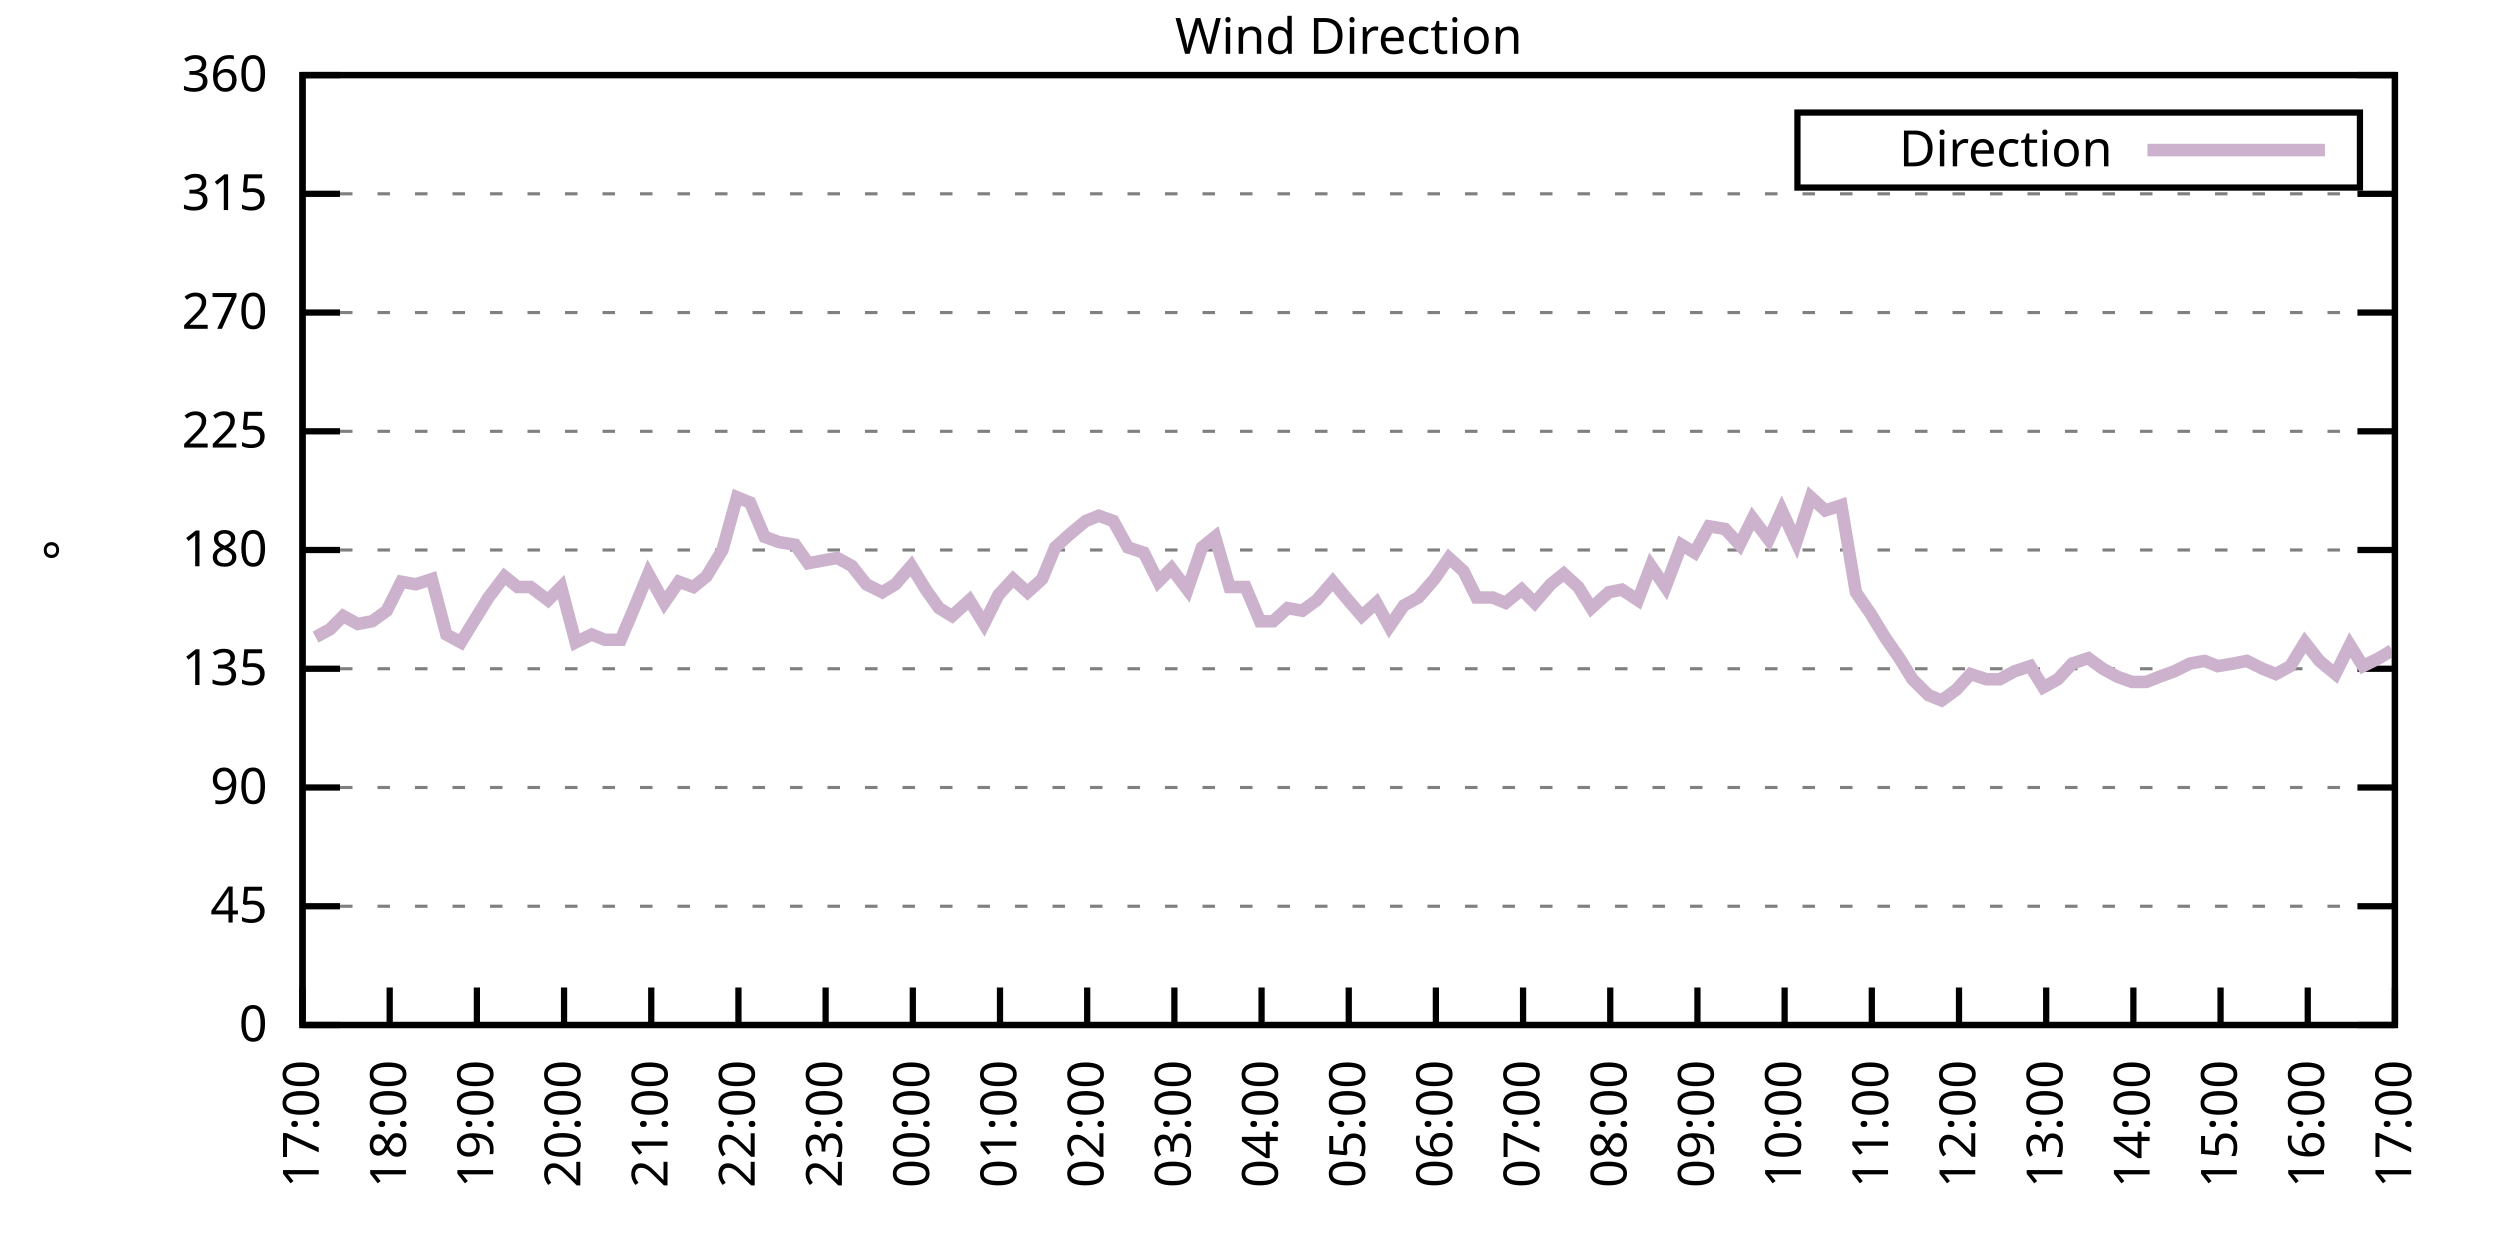
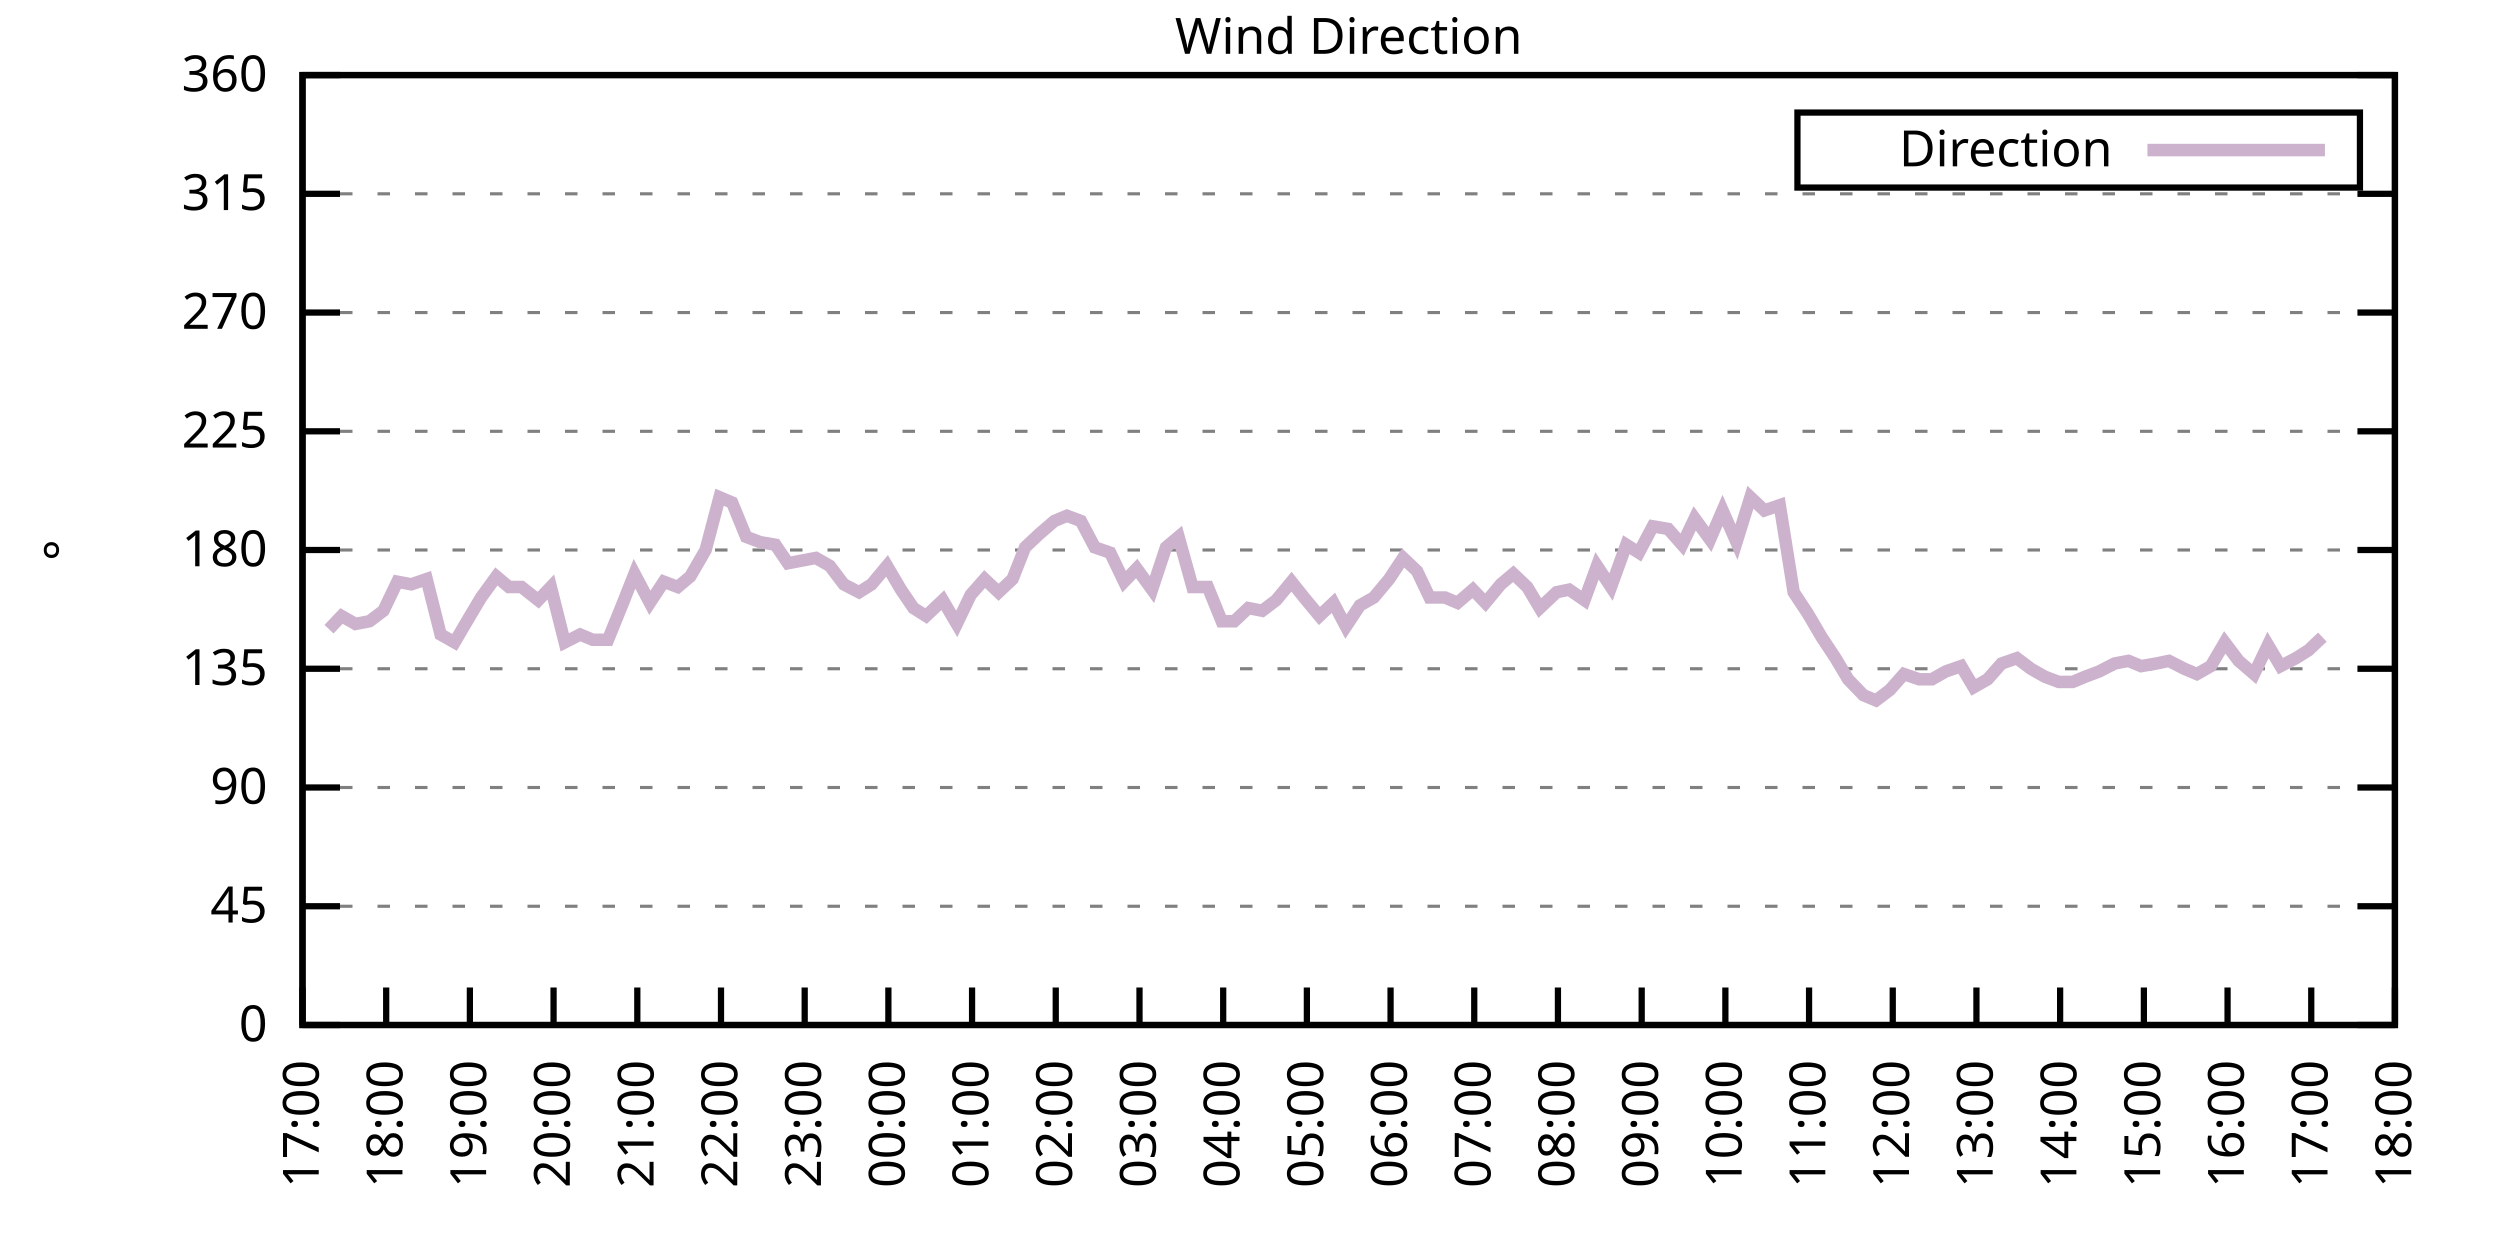
<svg xmlns="http://www.w3.org/2000/svg" xmlns:xlink="http://www.w3.org/1999/xlink" width="400" height="200" viewBox="0 0 400 200">
  <g id="gnuplot_canvas">
    <rect x="0" y="0" width="400" height="200" fill="none" />
    <defs>
      <circle id="gpDot" r="0.5" stroke-width="0.5" stroke="currentColor" />
      <path id="gpPt0" stroke-width="0.333" stroke="currentColor" d="M-1,0 h2 M0,-1 v2" />
      <path id="gpPt1" stroke-width="0.333" stroke="currentColor" d="M-1,-1 L1,1 M1,-1 L-1,1" />
      <path id="gpPt2" stroke-width="0.333" stroke="currentColor" d="M-1,0 L1,0 M0,-1 L0,1 M-1,-1 L1,1 M-1,1 L1,-1" />
      <rect id="gpPt3" stroke-width="0.333" stroke="currentColor" x="-1" y="-1" width="2" height="2" />
      <rect id="gpPt4" stroke-width="0.333" stroke="currentColor" fill="currentColor" x="-1" y="-1" width="2" height="2" />
      <circle id="gpPt5" stroke-width="0.333" stroke="currentColor" cx="0" cy="0" r="1" />
      <use xlink:href="#gpPt5" id="gpPt6" fill="currentColor" stroke="none" />
      <path id="gpPt7" stroke-width="0.333" stroke="currentColor" d="M0,-1.33 L-1.33,0.67 L1.33,0.67 z" />
      <use xlink:href="#gpPt7" id="gpPt8" fill="currentColor" stroke="none" />
      <use xlink:href="#gpPt7" id="gpPt9" stroke="currentColor" transform="rotate(180)" />
      <use xlink:href="#gpPt9" id="gpPt10" fill="currentColor" stroke="none" />
      <use xlink:href="#gpPt3" id="gpPt11" stroke="currentColor" transform="rotate(45)" />
      <use xlink:href="#gpPt11" id="gpPt12" fill="currentColor" stroke="none" />
      <path id="gpPt13" stroke-width="0.333" stroke="currentColor" d="M0,1.330 L1.265,0.411 L0.782,-1.067 L-0.782,-1.076 L-1.265,0.411 z" />
      <use xlink:href="#gpPt13" id="gpPt14" fill="currentColor" stroke="none" />
      <filter id="textbox" filterUnits="objectBoundingBox" x="0" y="0" height="1" width="1">
        <feFlood flood-color="white" flood-opacity="1" result="bgnd" />
        <feComposite in="SourceGraphic" in2="bgnd" operator="atop" />
      </filter>
      <filter id="greybox" filterUnits="objectBoundingBox" x="0" y="0" height="1" width="1">
        <feFlood flood-color="lightgrey" flood-opacity="1" result="grey" />
        <feComposite in="SourceGraphic" in2="grey" operator="atop" />
      </filter>
    </defs>
    <g fill="none" color="white" stroke="currentColor" stroke-width="1.00" stroke-linecap="butt" stroke-linejoin="miter">
</g>
    <g fill="none" color="black" stroke="currentColor" stroke-width="1.00" stroke-linecap="butt" stroke-linejoin="miter">
      <g stroke="none" shape-rendering="crispEdges">
        <polygon fill="rgb(255, 255, 255)" points="48.40,164.00 383.18,164.00 383.18,12.02 48.40,12.02 " />
      </g>
    </g>
    <g fill="none" color="black" stroke="currentColor" stroke-width="1.00" stroke-linecap="butt" stroke-linejoin="miter">
</g>
    <g fill="none" color="black" stroke="black" stroke-width="0.50" stroke-linecap="butt" stroke-linejoin="miter">
</g>
    <g fill="none" color="gray" stroke="currentColor" stroke-width="0.50" stroke-linecap="butt" stroke-linejoin="miter">
      <path stroke="gray" stroke-dasharray="2,4" class="gridline" d="M48.40,164.00 L383.19,164.00  " />
    </g>
    <g fill="none" color="gray" stroke="gray" stroke-width="1.00" stroke-linecap="butt" stroke-linejoin="miter">
</g>
    <g fill="none" color="black" stroke="currentColor" stroke-width="1.00" stroke-linecap="butt" stroke-linejoin="miter">
      <path stroke="black" d="M48.40,164.00 L54.40,164.00 M383.19,164.00 L377.19,164.00  " />
      <g transform="translate(42.80,166.60)" stroke="none" fill="black" font-family="Sans" font-size="8.00" text-anchor="end">
        <text>
          <tspan font-family="Sans"> 0</tspan>
        </text>
      </g>
    </g>
    <g fill="none" color="black" stroke="currentColor" stroke-width="1.00" stroke-linecap="butt" stroke-linejoin="miter">
</g>
    <g fill="none" color="black" stroke="black" stroke-width="0.50" stroke-linecap="butt" stroke-linejoin="miter">
</g>
    <g fill="none" color="gray" stroke="currentColor" stroke-width="0.50" stroke-linecap="butt" stroke-linejoin="miter">
      <path stroke="gray" stroke-dasharray="2,4" class="gridline" d="M48.40,145.00 L383.19,145.00  " />
    </g>
    <g fill="none" color="gray" stroke="gray" stroke-width="1.00" stroke-linecap="butt" stroke-linejoin="miter">
</g>
    <g fill="none" color="black" stroke="currentColor" stroke-width="1.00" stroke-linecap="butt" stroke-linejoin="miter">
      <path stroke="black" d="M48.40,145.00 L54.40,145.00 M383.19,145.00 L377.19,145.00  " />
      <g transform="translate(42.80,147.60)" stroke="none" fill="black" font-family="Sans" font-size="8.00" text-anchor="end">
        <text>
          <tspan font-family="Sans"> 45</tspan>
        </text>
      </g>
    </g>
    <g fill="none" color="black" stroke="currentColor" stroke-width="1.00" stroke-linecap="butt" stroke-linejoin="miter">
</g>
    <g fill="none" color="black" stroke="black" stroke-width="0.50" stroke-linecap="butt" stroke-linejoin="miter">
</g>
    <g fill="none" color="gray" stroke="currentColor" stroke-width="0.50" stroke-linecap="butt" stroke-linejoin="miter">
      <path stroke="gray" stroke-dasharray="2,4" class="gridline" d="M48.40,126.00 L383.19,126.00  " />
    </g>
    <g fill="none" color="gray" stroke="gray" stroke-width="1.00" stroke-linecap="butt" stroke-linejoin="miter">
</g>
    <g fill="none" color="black" stroke="currentColor" stroke-width="1.00" stroke-linecap="butt" stroke-linejoin="miter">
      <path stroke="black" d="M48.40,126.00 L54.40,126.00 M383.19,126.00 L377.19,126.00  " />
      <g transform="translate(42.80,128.60)" stroke="none" fill="black" font-family="Sans" font-size="8.00" text-anchor="end">
        <text>
          <tspan font-family="Sans"> 90</tspan>
        </text>
      </g>
    </g>
    <g fill="none" color="black" stroke="currentColor" stroke-width="1.00" stroke-linecap="butt" stroke-linejoin="miter">
</g>
    <g fill="none" color="black" stroke="black" stroke-width="0.50" stroke-linecap="butt" stroke-linejoin="miter">
</g>
    <g fill="none" color="gray" stroke="currentColor" stroke-width="0.50" stroke-linecap="butt" stroke-linejoin="miter">
      <path stroke="gray" stroke-dasharray="2,4" class="gridline" d="M48.40,107.00 L383.19,107.00  " />
    </g>
    <g fill="none" color="gray" stroke="gray" stroke-width="1.00" stroke-linecap="butt" stroke-linejoin="miter">
</g>
    <g fill="none" color="black" stroke="currentColor" stroke-width="1.00" stroke-linecap="butt" stroke-linejoin="miter">
      <path stroke="black" d="M48.40,107.00 L54.40,107.00 M383.19,107.00 L377.19,107.00  " />
      <g transform="translate(42.80,109.60)" stroke="none" fill="black" font-family="Sans" font-size="8.00" text-anchor="end">
        <text>
          <tspan font-family="Sans"> 135</tspan>
        </text>
      </g>
    </g>
    <g fill="none" color="black" stroke="currentColor" stroke-width="1.00" stroke-linecap="butt" stroke-linejoin="miter">
</g>
    <g fill="none" color="black" stroke="black" stroke-width="0.50" stroke-linecap="butt" stroke-linejoin="miter">
</g>
    <g fill="none" color="gray" stroke="currentColor" stroke-width="0.50" stroke-linecap="butt" stroke-linejoin="miter">
      <path stroke="gray" stroke-dasharray="2,4" class="gridline" d="M48.40,88.00 L383.19,88.00  " />
    </g>
    <g fill="none" color="gray" stroke="gray" stroke-width="1.00" stroke-linecap="butt" stroke-linejoin="miter">
</g>
    <g fill="none" color="black" stroke="currentColor" stroke-width="1.00" stroke-linecap="butt" stroke-linejoin="miter">
      <path stroke="black" d="M48.40,88.00 L54.40,88.00 M383.19,88.00 L377.19,88.00  " />
      <g transform="translate(42.80,90.60)" stroke="none" fill="black" font-family="Sans" font-size="8.00" text-anchor="end">
        <text>
          <tspan font-family="Sans"> 180</tspan>
        </text>
      </g>
    </g>
    <g fill="none" color="black" stroke="currentColor" stroke-width="1.00" stroke-linecap="butt" stroke-linejoin="miter">
</g>
    <g fill="none" color="black" stroke="black" stroke-width="0.50" stroke-linecap="butt" stroke-linejoin="miter">
</g>
    <g fill="none" color="gray" stroke="currentColor" stroke-width="0.50" stroke-linecap="butt" stroke-linejoin="miter">
      <path stroke="gray" stroke-dasharray="2,4" class="gridline" d="M48.40,69.01 L383.19,69.01  " />
    </g>
    <g fill="none" color="gray" stroke="gray" stroke-width="1.00" stroke-linecap="butt" stroke-linejoin="miter">
</g>
    <g fill="none" color="black" stroke="currentColor" stroke-width="1.00" stroke-linecap="butt" stroke-linejoin="miter">
      <path stroke="black" d="M48.40,69.01 L54.40,69.01 M383.19,69.01 L377.19,69.01  " />
      <g transform="translate(42.80,71.61)" stroke="none" fill="black" font-family="Sans" font-size="8.00" text-anchor="end">
        <text>
          <tspan font-family="Sans"> 225</tspan>
        </text>
      </g>
    </g>
    <g fill="none" color="black" stroke="currentColor" stroke-width="1.00" stroke-linecap="butt" stroke-linejoin="miter">
</g>
    <g fill="none" color="black" stroke="black" stroke-width="0.50" stroke-linecap="butt" stroke-linejoin="miter">
</g>
    <g fill="none" color="gray" stroke="currentColor" stroke-width="0.50" stroke-linecap="butt" stroke-linejoin="miter">
      <path stroke="gray" stroke-dasharray="2,4" class="gridline" d="M48.40,50.01 L383.19,50.01  " />
    </g>
    <g fill="none" color="gray" stroke="gray" stroke-width="1.00" stroke-linecap="butt" stroke-linejoin="miter">
</g>
    <g fill="none" color="black" stroke="currentColor" stroke-width="1.00" stroke-linecap="butt" stroke-linejoin="miter">
      <path stroke="black" d="M48.40,50.01 L54.40,50.01 M383.19,50.01 L377.19,50.01  " />
      <g transform="translate(42.80,52.61)" stroke="none" fill="black" font-family="Sans" font-size="8.00" text-anchor="end">
        <text>
          <tspan font-family="Sans"> 270</tspan>
        </text>
      </g>
    </g>
    <g fill="none" color="black" stroke="currentColor" stroke-width="1.00" stroke-linecap="butt" stroke-linejoin="miter">
</g>
    <g fill="none" color="black" stroke="black" stroke-width="0.50" stroke-linecap="butt" stroke-linejoin="miter">
</g>
    <g fill="none" color="gray" stroke="currentColor" stroke-width="0.50" stroke-linecap="butt" stroke-linejoin="miter">
      <path stroke="gray" stroke-dasharray="2,4" class="gridline" d="M48.40,31.01 L383.19,31.01  " />
    </g>
    <g fill="none" color="gray" stroke="gray" stroke-width="1.00" stroke-linecap="butt" stroke-linejoin="miter">
</g>
    <g fill="none" color="black" stroke="currentColor" stroke-width="1.00" stroke-linecap="butt" stroke-linejoin="miter">
      <path stroke="black" d="M48.40,31.01 L54.40,31.01 M383.19,31.01 L377.19,31.01  " />
      <g transform="translate(42.80,33.61)" stroke="none" fill="black" font-family="Sans" font-size="8.00" text-anchor="end">
        <text>
          <tspan font-family="Sans"> 315</tspan>
        </text>
      </g>
    </g>
    <g fill="none" color="black" stroke="currentColor" stroke-width="1.00" stroke-linecap="butt" stroke-linejoin="miter">
</g>
    <g fill="none" color="black" stroke="black" stroke-width="0.50" stroke-linecap="butt" stroke-linejoin="miter">
</g>
    <g fill="none" color="gray" stroke="currentColor" stroke-width="0.50" stroke-linecap="butt" stroke-linejoin="miter">
      <path stroke="gray" stroke-dasharray="2,4" class="gridline" d="M48.40,12.01 L383.19,12.01  " />
    </g>
    <g fill="none" color="gray" stroke="gray" stroke-width="1.00" stroke-linecap="butt" stroke-linejoin="miter">
</g>
    <g fill="none" color="black" stroke="currentColor" stroke-width="1.00" stroke-linecap="butt" stroke-linejoin="miter">
      <path stroke="black" d="M48.40,12.01 L54.40,12.01 M383.19,12.01 L377.19,12.01  " />
      <g transform="translate(42.80,14.61)" stroke="none" fill="black" font-family="Sans" font-size="8.00" text-anchor="end">
        <text>
          <tspan font-family="Sans"> 360</tspan>
        </text>
      </g>
    </g>
    <g fill="none" color="black" stroke="currentColor" stroke-width="1.00" stroke-linecap="butt" stroke-linejoin="miter">
      <path stroke="black" d="M48.40,164.00 L48.40,158.00  " />
      <g transform="translate(51.00,169.60) rotate(270.00)" stroke="none" fill="black" font-family="Sans" font-size="8.00" text-anchor="end">
        <text>
          <tspan font-family="Sans">17:00</tspan>
        </text>
      </g>
    </g>
    <g fill="none" color="black" stroke="currentColor" stroke-width="1.00" stroke-linecap="butt" stroke-linejoin="miter">
-       <path stroke="black" d="M62.35,164.00 L62.35,158.00  " />
-       <g transform="translate(64.95,169.60) rotate(270.00)" stroke="none" fill="black" font-family="Sans" font-size="8.00" text-anchor="end">
+       <path stroke="black" d="M61.79,164.00 L61.79,158.00  " />
+       <g transform="translate(64.39,169.60) rotate(270.00)" stroke="none" fill="black" font-family="Sans" font-size="8.00" text-anchor="end">
        <text>
          <tspan font-family="Sans">18:00</tspan>
        </text>
      </g>
    </g>
    <g fill="none" color="black" stroke="currentColor" stroke-width="1.00" stroke-linecap="butt" stroke-linejoin="miter">
-       <path stroke="black" d="M76.30,164.00 L76.30,158.00  " />
-       <g transform="translate(78.90,169.60) rotate(270.00)" stroke="none" fill="black" font-family="Sans" font-size="8.00" text-anchor="end">
+       <path stroke="black" d="M75.18,164.00 L75.18,158.00  " />
+       <g transform="translate(77.78,169.60) rotate(270.00)" stroke="none" fill="black" font-family="Sans" font-size="8.00" text-anchor="end">
        <text>
          <tspan font-family="Sans">19:00</tspan>
        </text>
      </g>
    </g>
    <g fill="none" color="black" stroke="currentColor" stroke-width="1.00" stroke-linecap="butt" stroke-linejoin="miter">
-       <path stroke="black" d="M90.25,164.00 L90.25,158.00  " />
-       <g transform="translate(92.85,169.60) rotate(270.00)" stroke="none" fill="black" font-family="Sans" font-size="8.00" text-anchor="end">
+       <path stroke="black" d="M88.57,164.00 L88.57,158.00  " />
+       <g transform="translate(91.17,169.60) rotate(270.00)" stroke="none" fill="black" font-family="Sans" font-size="8.00" text-anchor="end">
        <text>
          <tspan font-family="Sans">20:00</tspan>
        </text>
      </g>
    </g>
    <g fill="none" color="black" stroke="currentColor" stroke-width="1.00" stroke-linecap="butt" stroke-linejoin="miter">
-       <path stroke="black" d="M104.20,164.00 L104.20,158.00  " />
-       <g transform="translate(106.80,169.60) rotate(270.00)" stroke="none" fill="black" font-family="Sans" font-size="8.00" text-anchor="end">
+       <path stroke="black" d="M101.97,164.00 L101.97,158.00  " />
+       <g transform="translate(104.57,169.60) rotate(270.00)" stroke="none" fill="black" font-family="Sans" font-size="8.00" text-anchor="end">
        <text>
          <tspan font-family="Sans">21:00</tspan>
        </text>
      </g>
    </g>
    <g fill="none" color="black" stroke="currentColor" stroke-width="1.00" stroke-linecap="butt" stroke-linejoin="miter">
-       <path stroke="black" d="M118.15,164.00 L118.15,158.00  " />
-       <g transform="translate(120.75,169.60) rotate(270.00)" stroke="none" fill="black" font-family="Sans" font-size="8.00" text-anchor="end">
+       <path stroke="black" d="M115.36,164.00 L115.36,158.00  " />
+       <g transform="translate(117.96,169.60) rotate(270.00)" stroke="none" fill="black" font-family="Sans" font-size="8.00" text-anchor="end">
        <text>
          <tspan font-family="Sans">22:00</tspan>
        </text>
      </g>
    </g>
    <g fill="none" color="black" stroke="currentColor" stroke-width="1.00" stroke-linecap="butt" stroke-linejoin="miter">
-       <path stroke="black" d="M132.10,164.00 L132.10,158.00  " />
-       <g transform="translate(134.70,169.60) rotate(270.00)" stroke="none" fill="black" font-family="Sans" font-size="8.00" text-anchor="end">
+       <path stroke="black" d="M128.75,164.00 L128.75,158.00  " />
+       <g transform="translate(131.35,169.60) rotate(270.00)" stroke="none" fill="black" font-family="Sans" font-size="8.00" text-anchor="end">
        <text>
          <tspan font-family="Sans">23:00</tspan>
        </text>
      </g>
    </g>
    <g fill="none" color="black" stroke="currentColor" stroke-width="1.00" stroke-linecap="butt" stroke-linejoin="miter">
-       <path stroke="black" d="M146.05,164.00 L146.05,158.00  " />
-       <g transform="translate(148.65,169.60) rotate(270.00)" stroke="none" fill="black" font-family="Sans" font-size="8.00" text-anchor="end">
+       <path stroke="black" d="M142.14,164.00 L142.14,158.00  " />
+       <g transform="translate(144.74,169.60) rotate(270.00)" stroke="none" fill="black" font-family="Sans" font-size="8.00" text-anchor="end">
        <text>
          <tspan font-family="Sans">00:00</tspan>
        </text>
      </g>
    </g>
    <g fill="none" color="black" stroke="currentColor" stroke-width="1.00" stroke-linecap="butt" stroke-linejoin="miter">
-       <path stroke="black" d="M160.00,164.00 L160.00,158.00  " />
-       <g transform="translate(162.60,169.60) rotate(270.00)" stroke="none" fill="black" font-family="Sans" font-size="8.00" text-anchor="end">
+       <path stroke="black" d="M155.53,164.00 L155.53,158.00  " />
+       <g transform="translate(158.13,169.60) rotate(270.00)" stroke="none" fill="black" font-family="Sans" font-size="8.00" text-anchor="end">
        <text>
          <tspan font-family="Sans">01:00</tspan>
        </text>
      </g>
    </g>
    <g fill="none" color="black" stroke="currentColor" stroke-width="1.00" stroke-linecap="butt" stroke-linejoin="miter">
-       <path stroke="black" d="M173.95,164.00 L173.95,158.00  " />
-       <g transform="translate(176.55,169.60) rotate(270.00)" stroke="none" fill="black" font-family="Sans" font-size="8.00" text-anchor="end">
+       <path stroke="black" d="M168.92,164.00 L168.92,158.00  " />
+       <g transform="translate(171.52,169.60) rotate(270.00)" stroke="none" fill="black" font-family="Sans" font-size="8.00" text-anchor="end">
        <text>
          <tspan font-family="Sans">02:00</tspan>
        </text>
      </g>
    </g>
    <g fill="none" color="black" stroke="currentColor" stroke-width="1.00" stroke-linecap="butt" stroke-linejoin="miter">
-       <path stroke="black" d="M187.90,164.00 L187.90,158.00  " />
-       <g transform="translate(190.50,169.60) rotate(270.00)" stroke="none" fill="black" font-family="Sans" font-size="8.00" text-anchor="end">
+       <path stroke="black" d="M182.32,164.00 L182.32,158.00  " />
+       <g transform="translate(184.92,169.60) rotate(270.00)" stroke="none" fill="black" font-family="Sans" font-size="8.00" text-anchor="end">
        <text>
          <tspan font-family="Sans">03:00</tspan>
        </text>
      </g>
    </g>
    <g fill="none" color="black" stroke="currentColor" stroke-width="1.00" stroke-linecap="butt" stroke-linejoin="miter">
-       <path stroke="black" d="M201.85,164.00 L201.85,158.00  " />
-       <g transform="translate(204.45,169.60) rotate(270.00)" stroke="none" fill="black" font-family="Sans" font-size="8.00" text-anchor="end">
+       <path stroke="black" d="M195.71,164.00 L195.71,158.00  " />
+       <g transform="translate(198.31,169.60) rotate(270.00)" stroke="none" fill="black" font-family="Sans" font-size="8.00" text-anchor="end">
        <text>
          <tspan font-family="Sans">04:00</tspan>
        </text>
      </g>
    </g>
    <g fill="none" color="black" stroke="currentColor" stroke-width="1.00" stroke-linecap="butt" stroke-linejoin="miter">
-       <path stroke="black" d="M215.80,164.00 L215.80,158.00  " />
-       <g transform="translate(218.40,169.60) rotate(270.00)" stroke="none" fill="black" font-family="Sans" font-size="8.00" text-anchor="end">
+       <path stroke="black" d="M209.10,164.00 L209.10,158.00  " />
+       <g transform="translate(211.70,169.60) rotate(270.00)" stroke="none" fill="black" font-family="Sans" font-size="8.00" text-anchor="end">
        <text>
          <tspan font-family="Sans">05:00</tspan>
        </text>
      </g>
    </g>
    <g fill="none" color="black" stroke="currentColor" stroke-width="1.00" stroke-linecap="butt" stroke-linejoin="miter">
-       <path stroke="black" d="M229.74,164.00 L229.74,158.00  " />
-       <g transform="translate(232.34,169.60) rotate(270.00)" stroke="none" fill="black" font-family="Sans" font-size="8.00" text-anchor="end">
+       <path stroke="black" d="M222.49,164.00 L222.49,158.00  " />
+       <g transform="translate(225.09,169.60) rotate(270.00)" stroke="none" fill="black" font-family="Sans" font-size="8.00" text-anchor="end">
        <text>
          <tspan font-family="Sans">06:00</tspan>
        </text>
      </g>
    </g>
    <g fill="none" color="black" stroke="currentColor" stroke-width="1.00" stroke-linecap="butt" stroke-linejoin="miter">
-       <path stroke="black" d="M243.69,164.00 L243.69,158.00  " />
-       <g transform="translate(246.29,169.60) rotate(270.00)" stroke="none" fill="black" font-family="Sans" font-size="8.00" text-anchor="end">
+       <path stroke="black" d="M235.88,164.00 L235.88,158.00  " />
+       <g transform="translate(238.48,169.60) rotate(270.00)" stroke="none" fill="black" font-family="Sans" font-size="8.00" text-anchor="end">
        <text>
          <tspan font-family="Sans">07:00</tspan>
        </text>
      </g>
    </g>
    <g fill="none" color="black" stroke="currentColor" stroke-width="1.00" stroke-linecap="butt" stroke-linejoin="miter">
-       <path stroke="black" d="M257.64,164.00 L257.64,158.00  " />
-       <g transform="translate(260.24,169.60) rotate(270.00)" stroke="none" fill="black" font-family="Sans" font-size="8.00" text-anchor="end">
+       <path stroke="black" d="M249.27,164.00 L249.27,158.00  " />
+       <g transform="translate(251.87,169.60) rotate(270.00)" stroke="none" fill="black" font-family="Sans" font-size="8.00" text-anchor="end">
        <text>
          <tspan font-family="Sans">08:00</tspan>
        </text>
      </g>
    </g>
    <g fill="none" color="black" stroke="currentColor" stroke-width="1.00" stroke-linecap="butt" stroke-linejoin="miter">
-       <path stroke="black" d="M271.59,164.00 L271.59,158.00  " />
-       <g transform="translate(274.19,169.60) rotate(270.00)" stroke="none" fill="black" font-family="Sans" font-size="8.00" text-anchor="end">
+       <path stroke="black" d="M262.67,164.00 L262.67,158.00  " />
+       <g transform="translate(265.27,169.60) rotate(270.00)" stroke="none" fill="black" font-family="Sans" font-size="8.00" text-anchor="end">
        <text>
          <tspan font-family="Sans">09:00</tspan>
        </text>
      </g>
    </g>
    <g fill="none" color="black" stroke="currentColor" stroke-width="1.00" stroke-linecap="butt" stroke-linejoin="miter">
-       <path stroke="black" d="M285.54,164.00 L285.54,158.00  " />
-       <g transform="translate(288.14,169.60) rotate(270.00)" stroke="none" fill="black" font-family="Sans" font-size="8.00" text-anchor="end">
+       <path stroke="black" d="M276.06,164.00 L276.06,158.00  " />
+       <g transform="translate(278.66,169.60) rotate(270.00)" stroke="none" fill="black" font-family="Sans" font-size="8.00" text-anchor="end">
        <text>
          <tspan font-family="Sans">10:00</tspan>
        </text>
      </g>
    </g>
    <g fill="none" color="black" stroke="currentColor" stroke-width="1.00" stroke-linecap="butt" stroke-linejoin="miter">
-       <path stroke="black" d="M299.49,164.00 L299.49,158.00  " />
-       <g transform="translate(302.09,169.60) rotate(270.00)" stroke="none" fill="black" font-family="Sans" font-size="8.00" text-anchor="end">
+       <path stroke="black" d="M289.45,164.00 L289.45,158.00  " />
+       <g transform="translate(292.05,169.60) rotate(270.00)" stroke="none" fill="black" font-family="Sans" font-size="8.00" text-anchor="end">
        <text>
          <tspan font-family="Sans">11:00</tspan>
        </text>
      </g>
    </g>
    <g fill="none" color="black" stroke="currentColor" stroke-width="1.00" stroke-linecap="butt" stroke-linejoin="miter">
-       <path stroke="black" d="M313.44,164.00 L313.44,158.00  " />
-       <g transform="translate(316.04,169.60) rotate(270.00)" stroke="none" fill="black" font-family="Sans" font-size="8.00" text-anchor="end">
+       <path stroke="black" d="M302.84,164.00 L302.84,158.00  " />
+       <g transform="translate(305.44,169.60) rotate(270.00)" stroke="none" fill="black" font-family="Sans" font-size="8.00" text-anchor="end">
        <text>
          <tspan font-family="Sans">12:00</tspan>
        </text>
      </g>
    </g>
    <g fill="none" color="black" stroke="currentColor" stroke-width="1.00" stroke-linecap="butt" stroke-linejoin="miter">
-       <path stroke="black" d="M327.39,164.00 L327.39,158.00  " />
-       <g transform="translate(329.99,169.60) rotate(270.00)" stroke="none" fill="black" font-family="Sans" font-size="8.00" text-anchor="end">
+       <path stroke="black" d="M316.23,164.00 L316.23,158.00  " />
+       <g transform="translate(318.83,169.60) rotate(270.00)" stroke="none" fill="black" font-family="Sans" font-size="8.00" text-anchor="end">
        <text>
          <tspan font-family="Sans">13:00</tspan>
        </text>
      </g>
    </g>
    <g fill="none" color="black" stroke="currentColor" stroke-width="1.00" stroke-linecap="butt" stroke-linejoin="miter">
-       <path stroke="black" d="M341.34,164.00 L341.34,158.00  " />
-       <g transform="translate(343.94,169.60) rotate(270.00)" stroke="none" fill="black" font-family="Sans" font-size="8.00" text-anchor="end">
+       <path stroke="black" d="M329.62,164.00 L329.62,158.00  " />
+       <g transform="translate(332.22,169.60) rotate(270.00)" stroke="none" fill="black" font-family="Sans" font-size="8.00" text-anchor="end">
        <text>
          <tspan font-family="Sans">14:00</tspan>
        </text>
      </g>
    </g>
    <g fill="none" color="black" stroke="currentColor" stroke-width="1.00" stroke-linecap="butt" stroke-linejoin="miter">
-       <path stroke="black" d="M355.29,164.00 L355.29,158.00  " />
-       <g transform="translate(357.89,169.60) rotate(270.00)" stroke="none" fill="black" font-family="Sans" font-size="8.00" text-anchor="end">
+       <path stroke="black" d="M343.02,164.00 L343.02,158.00  " />
+       <g transform="translate(345.62,169.60) rotate(270.00)" stroke="none" fill="black" font-family="Sans" font-size="8.00" text-anchor="end">
        <text>
          <tspan font-family="Sans">15:00</tspan>
        </text>
      </g>
    </g>
    <g fill="none" color="black" stroke="currentColor" stroke-width="1.00" stroke-linecap="butt" stroke-linejoin="miter">
-       <path stroke="black" d="M369.24,164.00 L369.24,158.00  " />
-       <g transform="translate(371.84,169.60) rotate(270.00)" stroke="none" fill="black" font-family="Sans" font-size="8.00" text-anchor="end">
+       <path stroke="black" d="M356.41,164.00 L356.41,158.00  " />
+       <g transform="translate(359.01,169.60) rotate(270.00)" stroke="none" fill="black" font-family="Sans" font-size="8.00" text-anchor="end">
        <text>
          <tspan font-family="Sans">16:00</tspan>
+         </text>
+       </g>
+     </g>
+     <g fill="none" color="black" stroke="currentColor" stroke-width="1.00" stroke-linecap="butt" stroke-linejoin="miter">
+       <path stroke="black" d="M369.80,164.00 L369.80,158.00  " />
+       <g transform="translate(372.40,169.60) rotate(270.00)" stroke="none" fill="black" font-family="Sans" font-size="8.00" text-anchor="end">
+         <text>
+           <tspan font-family="Sans">17:00</tspan>
        </text>
      </g>
    </g>
    <g fill="none" color="black" stroke="currentColor" stroke-width="1.00" stroke-linecap="butt" stroke-linejoin="miter">
      <path stroke="black" d="M383.19,164.00 L383.19,158.00  " />
      <g transform="translate(385.79,169.60) rotate(270.00)" stroke="none" fill="black" font-family="Sans" font-size="8.00" text-anchor="end">
        <text>
-           <tspan font-family="Sans">17:00</tspan>
+           <tspan font-family="Sans">18:00</tspan>
        </text>
      </g>
    </g>
    <g fill="none" color="black" stroke="currentColor" stroke-width="1.00" stroke-linecap="butt" stroke-linejoin="miter">
</g>
    <g fill="none" color="black" stroke="currentColor" stroke-width="1.00" stroke-linecap="butt" stroke-linejoin="miter">
      <path stroke="black" d="M48.40,12.01 L48.40,164.00 L383.19,164.00 L383.19,12.01 L48.40,12.01 Z  " />
    </g>
    <g fill="none" color="black" stroke="currentColor" stroke-width="1.00" stroke-linecap="butt" stroke-linejoin="miter">
</g>
    <g fill="none" color="black" stroke="currentColor" stroke-width="1.00" stroke-linecap="butt" stroke-linejoin="miter">
      <path stroke="black" d="M287.59,30.01 L287.59,18.01 L377.59,18.01 L377.59,30.01 L287.59,30.01 Z  " />
    </g>
    <g id="Wind_direction_plot_1">
      <g fill="none" color="white" stroke="black" stroke-width="2.00" stroke-linecap="butt" stroke-linejoin="miter">
</g>
      <g fill="none" color="black" stroke="currentColor" stroke-width="2.00" stroke-linecap="butt" stroke-linejoin="miter">
        <g transform="translate(337.99,26.61)" stroke="none" fill="black" font-family="Sans" font-size="8.00" text-anchor="end">
          <text>
            <tspan font-family="Sans">Direction</tspan>
          </text>
        </g>
      </g>
      <g fill="none" color="black" stroke="currentColor" stroke-width="2.00" stroke-linecap="butt" stroke-linejoin="miter">
-         <path stroke="rgb(204, 178, 204)" d="M343.59,24.01 L371.99,24.01 M50.49,101.94 L52.82,100.67 L54.91,98.56 L57.23,99.83 L59.56,99.40 L61.88,97.72   L64.21,93.07 L66.53,93.49 L69.09,92.65 L71.42,101.52 L73.74,102.78 L76.07,98.98 L78.16,95.60 L80.72,92.23   L82.81,93.92 L84.90,93.92 L87.69,96.03 L89.78,93.92 L92.11,102.78 L94.67,101.52 L96.76,102.36 L99.32,102.36   L101.64,96.87 L103.73,91.80 L106.29,96.45 L108.62,93.07 L110.94,93.92 L113.03,92.23 L115.59,88.00 L117.92,79.56   L120.01,80.41 L122.33,85.89 L124.66,86.74 L127.22,87.16 L129.31,90.12 L131.63,89.69 L133.96,89.27 L136.28,90.54   L138.61,93.49 L141.16,94.76 L143.26,93.49 L145.81,90.54 L148.14,94.34 L150.23,97.29 L152.32,98.56 L155.11,96.03   L157.44,99.83 L159.76,95.18 L162.09,92.65 L164.41,94.76 L166.74,92.65 L168.83,87.58 L171.16,85.47 L173.71,83.36   L175.81,82.52 L178.13,83.36 L180.46,87.58 L183.01,88.43 L185.34,93.07 L187.43,90.96 L189.99,94.34 L192.31,87.58   L194.41,85.89 L196.73,93.92 L199.29,93.92 L201.61,99.40 L203.71,99.40 L206.03,97.29 L208.36,97.72 L210.68,96.03   L213.24,93.07 L215.33,95.60 L217.89,98.56 L220.21,96.45 L222.30,100.25 L224.63,96.87 L226.95,95.60 L229.51,92.65   L231.84,89.27 L234.16,91.38 L236.25,95.60 L238.81,95.60 L240.90,96.45 L243.46,94.34 L245.55,96.45 L248.11,93.49   L250.20,91.80 L252.53,93.92 L254.62,97.29 L257.41,94.76 L259.50,94.34 L262.06,96.03 L264.15,90.54 L266.48,93.92   L269.04,87.16 L271.13,88.43 L273.45,84.21 L276.01,84.63 L278.34,87.16 L280.43,82.94 L282.99,86.32 L285.08,81.67   L287.40,86.74 L289.73,79.56 L292.05,81.67 L294.61,80.83 L296.94,94.76 L299.26,98.14 L301.58,101.94 L303.91,105.31   L306.00,108.69 L308.56,111.23 L310.65,112.07 L312.98,110.38 L315.30,107.85 L317.86,108.69 L319.95,108.69 L322.28,107.43   L324.83,106.58 L326.93,109.96 L329.25,108.69 L331.58,106.16 L334.13,105.31 L336.46,107.00 L338.78,108.27 L341.11,109.11   L343.43,109.11 L345.53,108.27 L347.85,107.43 L350.41,106.16 L352.73,105.74 L354.83,106.58 L357.38,106.16 L359.48,105.74   L362.03,107.00 L364.13,107.85 L366.45,106.58 L368.78,102.78 L371.10,105.74 L373.66,107.85 L375.98,103.20 L378.08,106.58   L380.63,105.31 L382.73,104.05  " />
+         <path stroke="rgb(204, 178, 204)" d="M343.59,24.01 L371.99,24.01 M52.64,100.67 L54.65,98.56 L56.88,99.83 L59.11,99.40 L61.35,97.72 L63.58,93.07   L65.81,93.49 L68.26,92.65 L70.50,101.52 L72.73,102.78 L74.96,98.98 L76.97,95.60 L79.42,92.23 L81.43,93.92   L83.44,93.92 L86.12,96.03 L88.13,93.92 L90.36,102.78 L92.82,101.52 L94.82,102.36 L97.28,102.36 L99.51,96.87   L101.52,91.80 L103.98,96.45 L106.21,93.07 L108.44,93.92 L110.45,92.23 L112.90,88.00 L115.13,79.56 L117.14,80.41   L119.38,85.89 L121.61,86.74 L124.06,87.16 L126.07,90.12 L128.30,89.69 L130.54,89.27 L132.77,90.54 L135.00,93.49   L137.45,94.76 L139.46,93.49 L141.92,90.54 L144.15,94.34 L146.16,97.29 L148.17,98.56 L150.85,96.03 L153.08,99.83   L155.31,95.18 L157.54,92.65 L159.77,94.76 L162.01,92.65 L164.01,87.58 L166.25,85.47 L168.70,83.36 L170.71,82.52   L172.94,83.36 L175.17,87.58 L177.63,88.43 L179.86,93.07 L181.87,90.96 L184.32,94.34 L186.56,87.58 L188.57,85.89   L190.80,93.92 L193.25,93.92 L195.48,99.40 L197.49,99.40 L199.73,97.29 L201.96,97.72 L204.19,96.03 L206.64,93.07   L208.65,95.60 L211.11,98.56 L213.34,96.45 L215.35,100.25 L217.58,96.87 L219.81,95.60 L222.27,92.65 L224.50,89.27   L226.73,91.38 L228.74,95.60 L231.20,95.60 L233.20,96.45 L235.66,94.34 L237.67,96.45 L240.12,93.49 L242.13,91.80   L244.36,93.92 L246.37,97.29 L249.05,94.76 L251.06,94.34 L253.51,96.03 L255.52,90.54 L257.76,93.92 L260.21,87.16   L262.22,88.43 L264.45,84.21 L266.91,84.63 L269.14,87.16 L271.15,82.94 L273.60,86.32 L275.61,81.67 L277.84,86.74   L280.07,79.56 L282.31,81.67 L284.76,80.83 L286.99,94.76 L289.23,98.14 L291.46,101.94 L293.69,105.31 L295.70,108.69   L298.15,111.23 L300.16,112.07 L302.39,110.38 L304.63,107.85 L307.08,108.69 L309.09,108.69 L311.32,107.43 L313.78,106.58   L315.79,109.96 L318.02,108.69 L320.25,106.16 L322.70,105.31 L324.94,107.00 L327.17,108.27 L329.40,109.11 L331.63,109.11   L333.64,108.27 L335.87,107.43 L338.33,106.16 L340.56,105.74 L342.57,106.58 L345.02,106.16 L347.03,105.74 L349.49,107.00   L351.50,107.85 L353.73,106.58 L355.96,102.78 L358.19,105.74 L360.65,107.85 L362.88,103.20 L364.89,106.58 L367.34,105.31   L369.35,104.05 L371.58,101.94  " />
      </g>
    </g>
    <g fill="none" color="black" stroke="currentColor" stroke-width="2.00" stroke-linecap="butt" stroke-linejoin="miter">
</g>
    <g fill="none" color="black" stroke="black" stroke-width="1.00" stroke-linecap="butt" stroke-linejoin="miter">
</g>
    <g fill="none" color="black" stroke="currentColor" stroke-width="1.00" stroke-linecap="butt" stroke-linejoin="miter">
      <path stroke="black" d="M48.40,12.01 L48.40,164.00 L383.19,164.00 L383.19,12.01 L48.40,12.01 Z  " />
      <g transform="translate(12.80,88.01) rotate(270.00)" stroke="none" fill="black" font-family="Sans" font-size="8.00" text-anchor="middle">
        <text>
          <tspan font-family="Sans">°</tspan>
        </text>
      </g>
    </g>
    <g fill="none" color="black" stroke="currentColor" stroke-width="1.00" stroke-linecap="butt" stroke-linejoin="miter">
</g>
    <g fill="none" color="black" stroke="currentColor" stroke-width="1.00" stroke-linecap="butt" stroke-linejoin="miter">
      <g transform="translate(215.79,8.61)" stroke="none" fill="black" font-family="Sans" font-size="8.00" text-anchor="middle">
        <text>
          <tspan font-family="Sans">Wind Direction</tspan>
        </text>
      </g>
    </g>
    <g fill="none" color="black" stroke="currentColor" stroke-width="1.00" stroke-linecap="butt" stroke-linejoin="miter">
</g>
  </g>
</svg>
